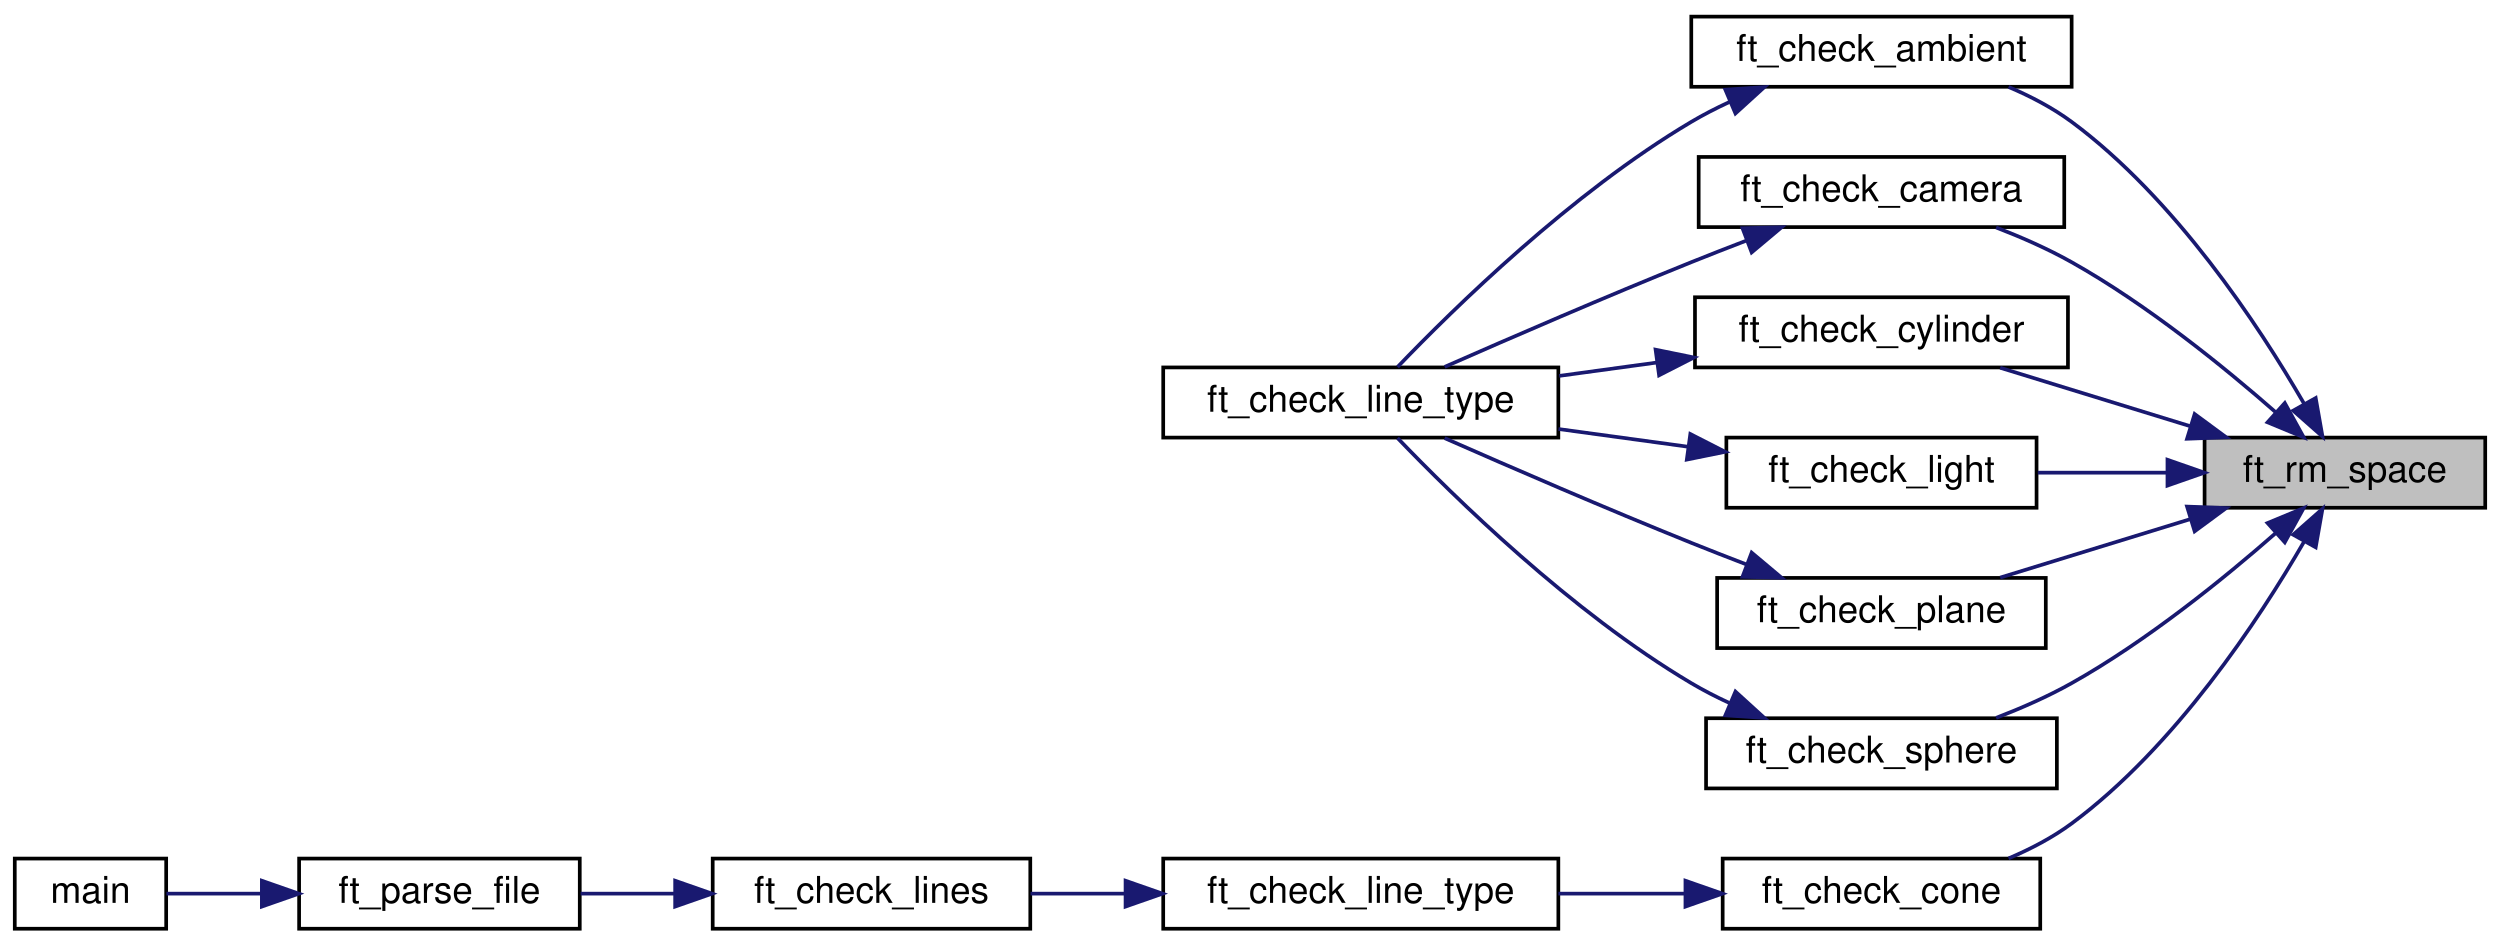
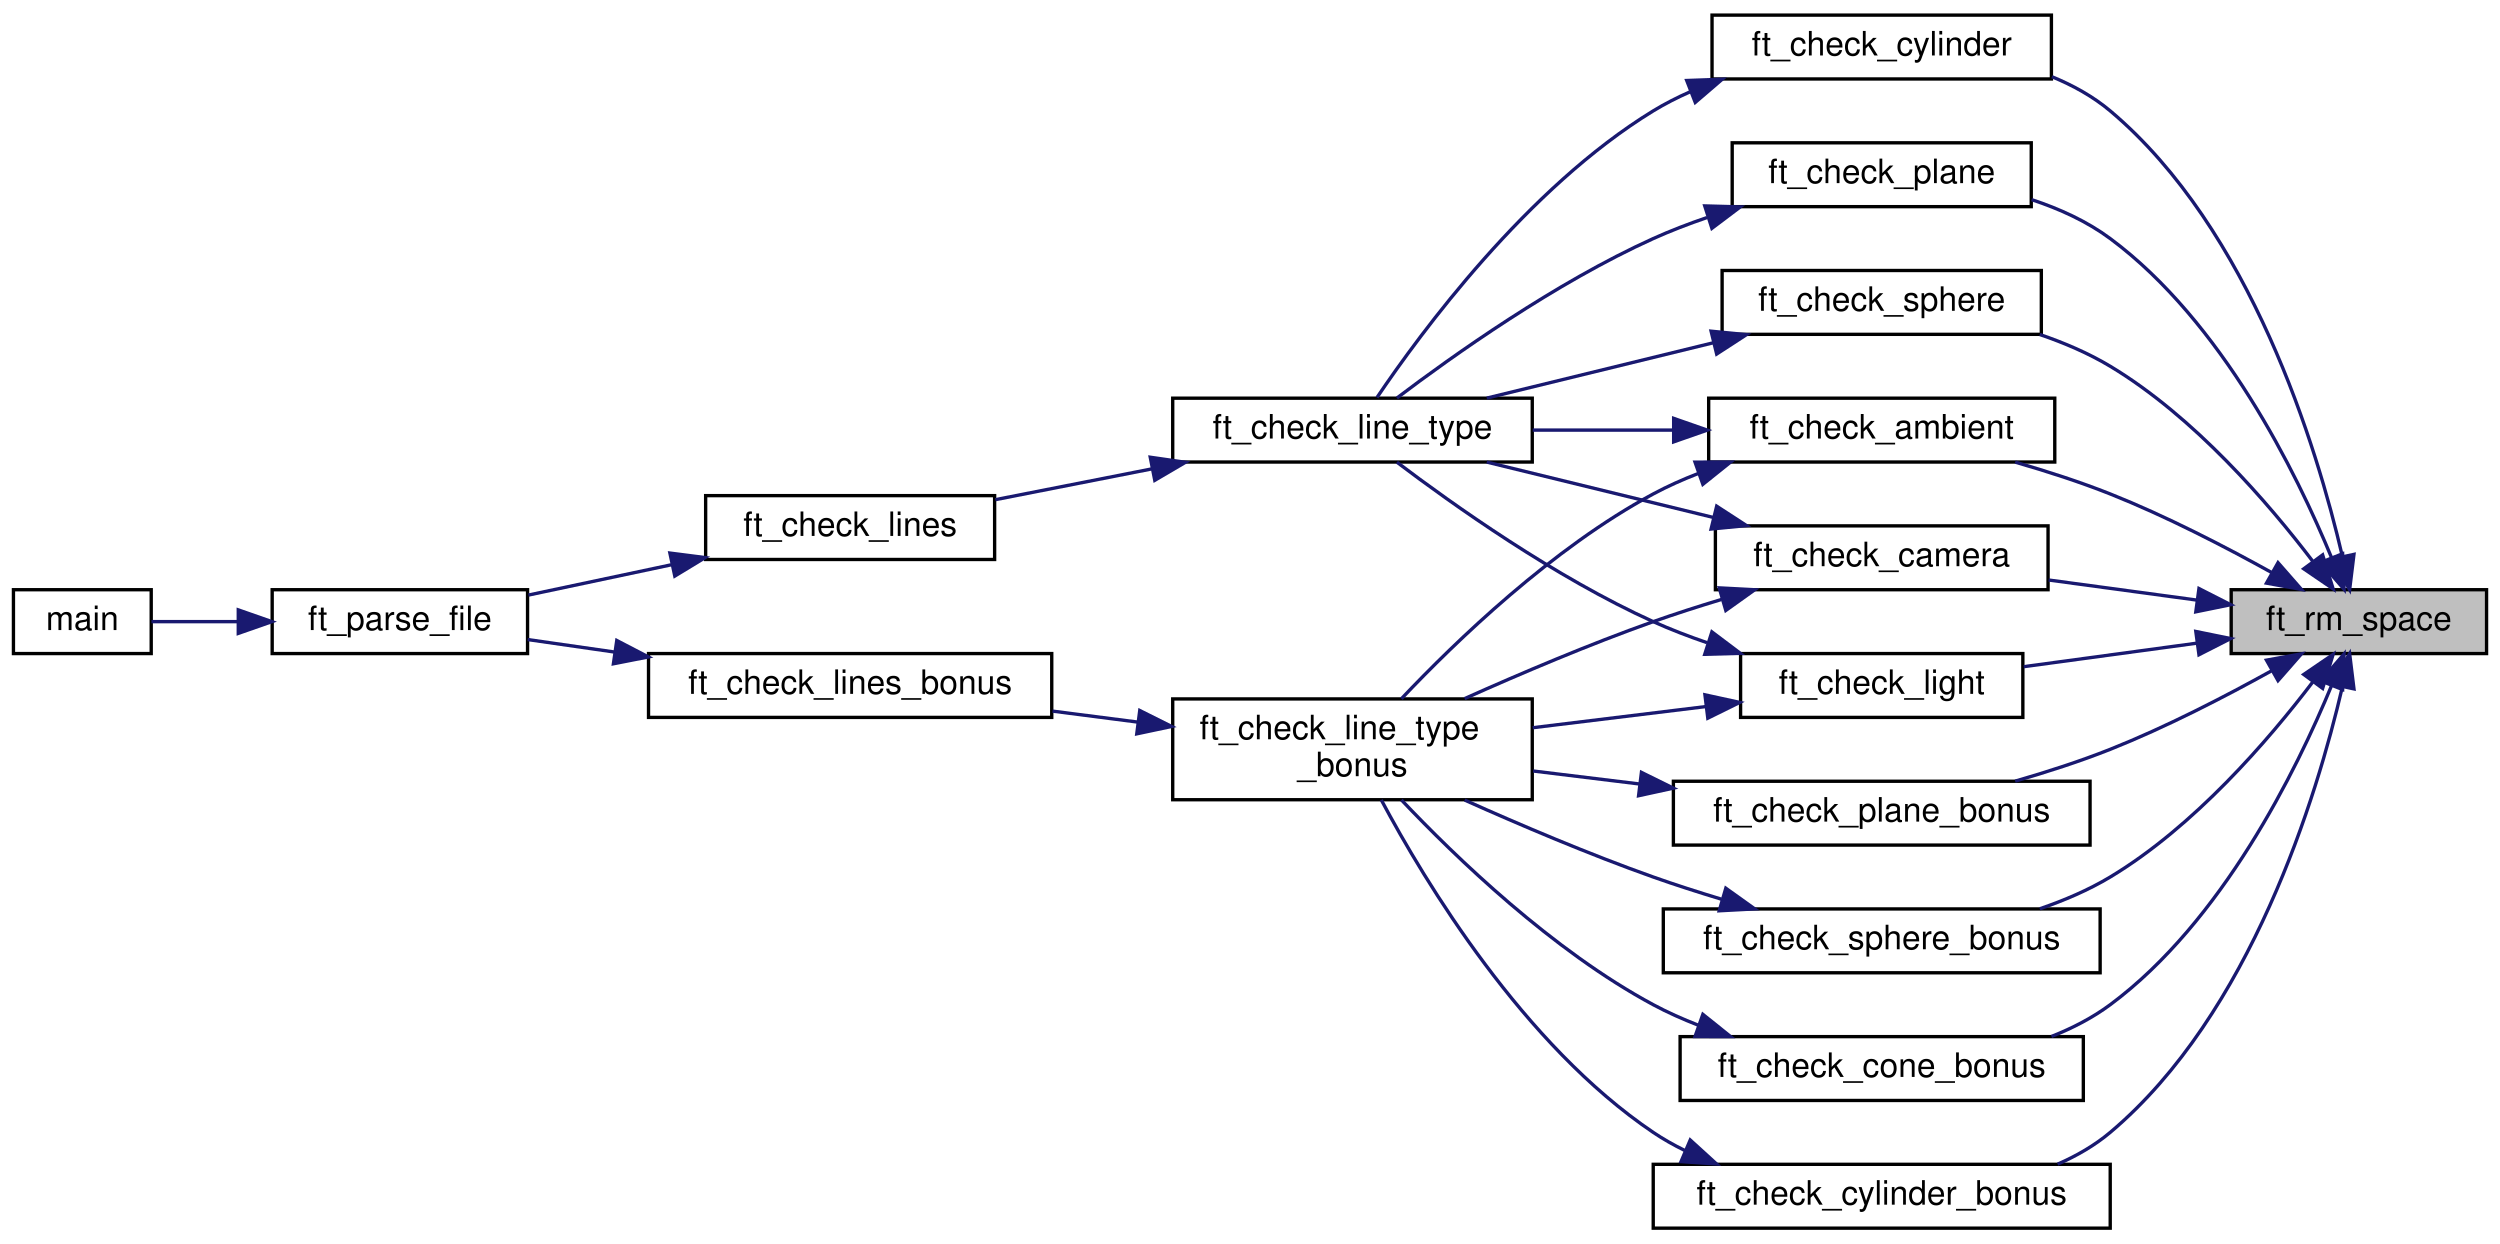
- <svg xmlns="http://www.w3.org/2000/svg" xmlns:xlink="http://www.w3.org/1999/xlink" width="677pt" height="256pt" viewBox="0.00 0.00 677.00 256.00">
-   <g id="graph0" class="graph" transform="scale(1 1) rotate(0) translate(4 252)">
+ <svg xmlns="http://www.w3.org/2000/svg" xmlns:xlink="http://www.w3.org/1999/xlink" width="744pt" height="370pt" viewBox="0.00 0.00 744.00 370.00">
+   <g id="graph0" class="graph" transform="scale(1 1) rotate(0) translate(4 366)">
    <g id="node1" class="node">
      <g id="a_node1">
        <a xlink:title="Moves line one space or htab forward and sanitizes spaces.">
-           <polygon fill="#bfbfbf" stroke="black" points="593,-114.5 593,-133.5 669,-133.5 669,-114.5 593,-114.5" />
-           <text text-anchor="middle" x="631" y="-121.5" font-family="Helvetica,sans-Serif" font-size="10.00">ft_rm_space</text>
+           <polygon fill="#bfbfbf" stroke="black" points="660,-171.5 660,-190.5 736,-190.5 736,-171.5 660,-171.5" />
+           <text text-anchor="middle" x="698" y="-178.5" font-family="Helvetica,sans-Serif" font-size="10.00">ft_rm_space</text>
        </a>
      </g>
    </g>
    <g id="node2" class="node">
      <g id="a_node2">
        <a xlink:href="check_8h.html#a3a4c3e635c4a6af8ef53d70ea5e7cb44" target="_top" xlink:title="Checks if ambient light line is correct.">
-           <polygon fill="none" stroke="black" points="454,-228.5 454,-247.5 557,-247.5 557,-228.5 454,-228.5" />
-           <text text-anchor="middle" x="505.5" y="-235.5" font-family="Helvetica,sans-Serif" font-size="10.00">ft_check_ambient</text>
+           <polygon fill="none" stroke="black" points="504.5,-228.5 504.5,-247.5 607.5,-247.5 607.5,-228.5 504.5,-228.5" />
+           <text text-anchor="middle" x="556" y="-235.5" font-family="Helvetica,sans-Serif" font-size="10.00">ft_check_ambient</text>
        </a>
      </g>
    </g>
    <g id="edge1" class="edge">
-       <path fill="none" stroke="midnightblue" d="M619.89,-142.78C607.6,-164 584.99,-198.26 557,-219 551.88,-222.79 545.92,-225.91 539.92,-228.45" />
-       <polygon fill="midnightblue" stroke="midnightblue" points="623.09,-144.22 624.93,-133.79 616.99,-140.8 623.09,-144.22" />
-     </g>
-     <g id="node4" class="node">
-       <g id="a_node4">
+       <path fill="none" stroke="midnightblue" d="M672.03,-195.62C658.2,-203.29 640.51,-212.44 624,-219 615.01,-222.57 605.1,-225.77 595.71,-228.47" />
+       <polygon fill="midnightblue" stroke="midnightblue" points="673.94,-198.55 680.92,-190.58 670.5,-192.46 673.94,-198.55" />
+     </g>
+     <g id="node9" class="node">
+       <g id="a_node9">
        <a xlink:href="check_8h.html#ac18c6a2c8fb4ffdeac62341cc67c9675" target="_top" xlink:title="Checks if camera line is correct.">
-           <polygon fill="none" stroke="black" points="456,-190.5 456,-209.5 555,-209.5 555,-190.5 456,-190.5" />
-           <text text-anchor="middle" x="505.5" y="-197.5" font-family="Helvetica,sans-Serif" font-size="10.00">ft_check_camera</text>
-         </a>
-       </g>
-     </g>
-     <g id="edge3" class="edge">
-       <path fill="none" stroke="midnightblue" d="M612.33,-140.3C598.18,-152.71 577.4,-169.55 557,-181 550.63,-184.58 543.45,-187.74 536.55,-190.4" />
-       <polygon fill="midnightblue" stroke="midnightblue" points="614.72,-142.86 619.84,-133.58 610.05,-137.64 614.72,-142.86" />
-     </g>
-     <g id="node5" class="node">
-       <g id="a_node5">
-         <a xlink:href="check__bonus_8h.html#a4125fa15b1ac84a652409b9825a0f8e5" target="_top" xlink:title="Checks if cone line is correct.">
-           <polygon fill="none" stroke="black" points="462.5,-0.5 462.5,-19.5 548.5,-19.5 548.5,-0.5 462.5,-0.5" />
-           <text text-anchor="middle" x="505.5" y="-7.5" font-family="Helvetica,sans-Serif" font-size="10.00">ft_check_cone</text>
-         </a>
-       </g>
-     </g>
-     <g id="edge5" class="edge">
-       <path fill="none" stroke="midnightblue" d="M619.89,-105.22C607.6,-84 584.99,-49.74 557,-29 551.88,-25.21 545.92,-22.09 539.92,-19.55" />
-       <polygon fill="midnightblue" stroke="midnightblue" points="616.99,-107.2 624.93,-114.21 623.09,-103.78 616.99,-107.2" />
+           <polygon fill="none" stroke="black" points="506.5,-190.5 506.5,-209.5 605.5,-209.5 605.5,-190.5 506.5,-190.5" />
+           <text text-anchor="middle" x="556" y="-197.5" font-family="Helvetica,sans-Serif" font-size="10.00">ft_check_camera</text>
+         </a>
+       </g>
+     </g>
+     <g id="edge9" class="edge">
+       <path fill="none" stroke="midnightblue" d="M649.79,-187.41C635.59,-189.33 619.98,-191.45 605.68,-193.39" />
+       <polygon fill="midnightblue" stroke="midnightblue" points="650.41,-190.85 659.85,-186.04 649.47,-183.92 650.41,-190.85" />
    </g>
    <g id="node10" class="node">
      <g id="a_node10">
-         <a xlink:href="check_8h.html#ae60d55778d26a79bd9d60676862afcac" target="_top" xlink:title="Checks if cylinder line is correct.">
-           <polygon fill="none" stroke="black" points="455,-152.5 455,-171.5 556,-171.5 556,-152.5 455,-152.5" />
-           <text text-anchor="middle" x="505.5" y="-159.5" font-family="Helvetica,sans-Serif" font-size="10.00">ft_check_cylinder</text>
-         </a>
-       </g>
-     </g>
-     <g id="edge10" class="edge">
-       <path fill="none" stroke="midnightblue" d="M589.26,-136.54C572.46,-141.7 553.3,-147.6 537.65,-152.41" />
-       <polygon fill="midnightblue" stroke="midnightblue" points="590.31,-139.88 598.84,-133.59 588.25,-133.18 590.31,-139.88" />
+         <a xlink:href="check__bonus_8h.html#a4044338fccd6b0e9b3e61c2e0c69db12" target="_top" xlink:title="Checks if cone line is correct.">
+           <polygon fill="none" stroke="black" points="496,-38.5 496,-57.5 616,-57.5 616,-38.5 496,-38.5" />
+           <text text-anchor="middle" x="556" y="-45.5" font-family="Helvetica,sans-Serif" font-size="10.00">ft_check_cone_bonus</text>
+         </a>
+       </g>
+     </g>
+     <g id="edge12" class="edge">
+       <path fill="none" stroke="midnightblue" d="M689.92,-162.07C679.42,-136.63 657.33,-91.75 624,-67 618.76,-63.11 612.75,-60.01 606.52,-57.55" />
+       <polygon fill="midnightblue" stroke="midnightblue" points="686.66,-163.36 693.59,-171.38 693.17,-160.79 686.66,-163.36" />
    </g>
    <g id="node11" class="node">
      <g id="a_node11">
-         <a xlink:href="check_8h.html#a13cb8b89e2be82f5148f2dba42b550e8" target="_top" xlink:title="Checks if light line is correct.">
-           <polygon fill="none" stroke="black" points="463.5,-114.5 463.5,-133.5 547.5,-133.5 547.5,-114.5 463.5,-114.5" />
-           <text text-anchor="middle" x="505.5" y="-121.5" font-family="Helvetica,sans-Serif" font-size="10.00">ft_check_light</text>
-         </a>
-       </g>
-     </g>
-     <g id="edge12" class="edge">
-       <path fill="none" stroke="midnightblue" d="M582.66,-124C571.19,-124 559.02,-124 547.85,-124" />
-       <polygon fill="midnightblue" stroke="midnightblue" points="582.95,-127.5 592.95,-124 582.95,-120.5 582.95,-127.5" />
+         <a xlink:href="check_8h.html#ae60d55778d26a79bd9d60676862afcac" target="_top" xlink:title="Checks if cylinder line is correct.">
+           <polygon fill="none" stroke="black" points="505.5,-342.5 505.5,-361.5 606.5,-361.5 606.5,-342.5 505.5,-342.5" />
+           <text text-anchor="middle" x="556" y="-349.5" font-family="Helvetica,sans-Serif" font-size="10.00">ft_check_cylinder</text>
+         </a>
+       </g>
+     </g>
+     <g id="edge14" class="edge">
+       <path fill="none" stroke="midnightblue" d="M693.07,-200.51C685.52,-232.92 665.87,-297.75 624,-333 618.91,-337.28 612.92,-340.6 606.64,-343.17" />
+       <polygon fill="midnightblue" stroke="midnightblue" points="696.54,-201.02 695.25,-190.5 689.7,-199.53 696.54,-201.02" />
    </g>
    <g id="node12" class="node">
      <g id="a_node12">
-         <a xlink:href="check_8h.html#a1e36aec7efe086076efcaf9991f28abe" target="_top" xlink:title="Checks if plane line is correct.">
-           <polygon fill="none" stroke="black" points="461,-76.5 461,-95.5 550,-95.5 550,-76.5 461,-76.5" />
-           <text text-anchor="middle" x="505.5" y="-83.5" font-family="Helvetica,sans-Serif" font-size="10.00">ft_check_plane</text>
-         </a>
-       </g>
-     </g>
-     <g id="edge14" class="edge">
-       <path fill="none" stroke="midnightblue" d="M589.26,-111.46C572.46,-106.3 553.3,-100.4 537.65,-95.59" />
-       <polygon fill="midnightblue" stroke="midnightblue" points="588.25,-114.82 598.84,-114.41 590.31,-108.12 588.25,-114.82" />
+         <a xlink:href="check__bonus_8h.html#a4ec77f79add9f7abed23e5b3dd45e94a" target="_top" xlink:title="Checks if cylinder line is correct.">
+           <polygon fill="none" stroke="black" points="488,-0.5 488,-19.5 624,-19.5 624,-0.5 488,-0.5" />
+           <text text-anchor="middle" x="556" y="-7.5" font-family="Helvetica,sans-Serif" font-size="10.00">ft_check_cylinder_bonus</text>
+         </a>
+       </g>
+     </g>
+     <g id="edge16" class="edge">
+       <path fill="none" stroke="midnightblue" d="M693.07,-161.49C685.52,-129.08 665.87,-64.25 624,-29 619.38,-25.11 614,-22.01 608.35,-19.55" />
+       <polygon fill="midnightblue" stroke="midnightblue" points="689.7,-162.47 695.25,-171.5 696.54,-160.98 689.7,-162.47" />
    </g>
    <g id="node13" class="node">
      <g id="a_node13">
+         <a xlink:href="check_8h.html#a13cb8b89e2be82f5148f2dba42b550e8" target="_top" xlink:title="Checks if light line is correct.">
+           <polygon fill="none" stroke="black" points="514,-152.5 514,-171.5 598,-171.5 598,-152.5 514,-152.5" />
+           <text text-anchor="middle" x="556" y="-159.5" font-family="Helvetica,sans-Serif" font-size="10.00">ft_check_light</text>
+         </a>
+       </g>
+     </g>
+     <g id="edge18" class="edge">
+       <path fill="none" stroke="midnightblue" d="M649.75,-174.59C633.06,-172.32 614.43,-169.79 598.27,-167.6" />
+       <polygon fill="midnightblue" stroke="midnightblue" points="649.47,-178.08 659.85,-175.96 650.41,-171.15 649.47,-178.08" />
+     </g>
+     <g id="node14" class="node">
+       <g id="a_node14">
+         <a xlink:href="check_8h.html#a1e36aec7efe086076efcaf9991f28abe" target="_top" xlink:title="Checks if plane line is correct.">
+           <polygon fill="none" stroke="black" points="511.5,-304.5 511.5,-323.5 600.5,-323.5 600.5,-304.5 511.5,-304.5" />
+           <text text-anchor="middle" x="556" y="-311.5" font-family="Helvetica,sans-Serif" font-size="10.00">ft_check_plane</text>
+         </a>
+       </g>
+     </g>
+     <g id="edge21" class="edge">
+       <path fill="none" stroke="midnightblue" d="M689.92,-199.93C679.42,-225.37 657.33,-270.25 624,-295 617.11,-300.12 608.89,-303.86 600.6,-306.59" />
+       <polygon fill="midnightblue" stroke="midnightblue" points="693.17,-201.21 693.59,-190.62 686.66,-198.64 693.17,-201.21" />
+     </g>
+     <g id="node15" class="node">
+       <g id="a_node15">
+         <a xlink:href="check__bonus_8h.html#a553c09de200f4ad19c33ab26d11adc29" target="_top" xlink:title="Checks if plane line is correct.">
+           <polygon fill="none" stroke="black" points="494,-114.5 494,-133.5 618,-133.5 618,-114.5 494,-114.5" />
+           <text text-anchor="middle" x="556" y="-121.5" font-family="Helvetica,sans-Serif" font-size="10.00">ft_check_plane_bonus</text>
+         </a>
+       </g>
+     </g>
+     <g id="edge23" class="edge">
+       <path fill="none" stroke="midnightblue" d="M672.03,-166.38C658.2,-158.71 640.51,-149.56 624,-143 615.01,-139.43 605.1,-136.23 595.71,-133.53" />
+       <polygon fill="midnightblue" stroke="midnightblue" points="670.5,-169.54 680.92,-171.42 673.94,-163.45 670.5,-169.54" />
+     </g>
+     <g id="node16" class="node">
+       <g id="a_node16">
        <a xlink:href="check_8h.html#a2ac6387003baa37c6f8037edf453c8d0" target="_top" xlink:title="Checks if sphere line is correct.">
-           <polygon fill="none" stroke="black" points="458,-38.5 458,-57.5 553,-57.5 553,-38.5 458,-38.5" />
-           <text text-anchor="middle" x="505.5" y="-45.5" font-family="Helvetica,sans-Serif" font-size="10.00">ft_check_sphere</text>
-         </a>
-       </g>
-     </g>
-     <g id="edge16" class="edge">
-       <path fill="none" stroke="midnightblue" d="M612.33,-107.7C598.18,-95.29 577.4,-78.45 557,-67 550.63,-63.42 543.45,-60.26 536.55,-57.6" />
-       <polygon fill="midnightblue" stroke="midnightblue" points="610.05,-110.36 619.84,-114.42 614.72,-105.14 610.05,-110.36" />
+           <polygon fill="none" stroke="black" points="508.5,-266.5 508.5,-285.5 603.5,-285.5 603.5,-266.5 508.5,-266.5" />
+           <text text-anchor="middle" x="556" y="-273.5" font-family="Helvetica,sans-Serif" font-size="10.00">ft_check_sphere</text>
+         </a>
+       </g>
+     </g>
+     <g id="edge25" class="edge">
+       <path fill="none" stroke="midnightblue" d="M684.3,-198.93C671.12,-216.25 648.97,-242 624,-257 617.57,-260.86 610.33,-263.96 603.04,-266.45" />
+       <polygon fill="midnightblue" stroke="midnightblue" points="687.22,-200.87 690.34,-190.75 681.59,-196.72 687.22,-200.87" />
+     </g>
+     <g id="node17" class="node">
+       <g id="a_node17">
+         <a xlink:href="check__bonus_8h.html#a649377d201faaa526ad3c355da745325" target="_top" xlink:title="Checks if sphere line is correct.">
+           <polygon fill="none" stroke="black" points="491,-76.5 491,-95.5 621,-95.5 621,-76.5 491,-76.5" />
+           <text text-anchor="middle" x="556" y="-83.5" font-family="Helvetica,sans-Serif" font-size="10.00">ft_check_sphere_bonus</text>
+         </a>
+       </g>
+     </g>
+     <g id="edge27" class="edge">
+       <path fill="none" stroke="midnightblue" d="M684.3,-163.07C671.12,-145.75 648.97,-120 624,-105 617.57,-101.14 610.33,-98.04 603.04,-95.55" />
+       <polygon fill="midnightblue" stroke="midnightblue" points="681.59,-165.28 690.34,-171.25 687.22,-161.13 681.59,-165.28" />
    </g>
    <g id="node3" class="node">
      <g id="a_node3">
        <a xlink:href="check_8h.html#a9d550a03e395942fd0bb735c1dda47d9" target="_top" xlink:title="Dispatch function for different line types.">
-           <polygon fill="none" stroke="black" points="311,-133.5 311,-152.5 418,-152.5 418,-133.5 311,-133.5" />
-           <text text-anchor="middle" x="364.5" y="-140.5" font-family="Helvetica,sans-Serif" font-size="10.00">ft_check_line_type</text>
+           <polygon fill="none" stroke="black" points="345,-228.5 345,-247.5 452,-247.5 452,-228.5 345,-228.5" />
+           <text text-anchor="middle" x="398.5" y="-235.5" font-family="Helvetica,sans-Serif" font-size="10.00">ft_check_line_type</text>
        </a>
      </g>
    </g>
    <g id="edge2" class="edge">
-       <path fill="none" stroke="midnightblue" d="M464.3,-224.37C460.74,-222.72 457.25,-220.93 454,-219 421.59,-199.8 389.56,-168.38 374.46,-152.63" />
-       <polygon fill="midnightblue" stroke="midnightblue" points="463.22,-227.72 473.79,-228.41 465.96,-221.28 463.22,-227.72" />
+       <path fill="none" stroke="midnightblue" d="M493.73,-238C479.98,-238 465.5,-238 452.13,-238" />
+       <polygon fill="midnightblue" stroke="midnightblue" points="494.08,-241.5 504.08,-238 494.08,-234.5 494.08,-241.5" />
+     </g>
+     <g id="node7" class="node">
+       <g id="a_node7">
+         <a xlink:href="check__bonus_8h.html#ae33774d34021cd6fec6863eff3e8e3b0" target="_top" xlink:title="Dispatch function for different line types.">
+           <polygon fill="none" stroke="black" points="345,-128 345,-158 452,-158 452,-128 345,-128" />
+           <text text-anchor="start" x="353" y="-146" font-family="Helvetica,sans-Serif" font-size="10.00">ft_check_line_type</text>
+           <text text-anchor="middle" x="398.5" y="-135" font-family="Helvetica,sans-Serif" font-size="10.00">_bonus</text>
+         </a>
+       </g>
+     </g>
+     <g id="edge6" class="edge">
+       <path fill="none" stroke="midnightblue" d="M501.42,-225.1C496.78,-223.3 492.24,-221.28 488,-219 458.03,-202.9 429.28,-175.2 413.06,-158.06" />
+       <polygon fill="midnightblue" stroke="midnightblue" points="500.44,-228.47 511.03,-228.49 502.77,-221.87 500.44,-228.47" />
+     </g>
+     <g id="node4" class="node">
+       <g id="a_node4">
+         <a xlink:href="check_8h.html#afdfc858822cc349d9aa87b6aa28a6dd8" target="_top" xlink:title="Check array of imported lines.">
+           <polygon fill="none" stroke="black" points="206,-199.5 206,-218.5 292,-218.5 292,-199.5 206,-199.5" />
+           <text text-anchor="middle" x="249" y="-206.5" font-family="Helvetica,sans-Serif" font-size="10.00">ft_check_lines</text>
+         </a>
+       </g>
+     </g>
+     <g id="edge3" class="edge">
+       <path fill="none" stroke="midnightblue" d="M338.74,-226.45C323.18,-223.39 306.7,-220.15 292.22,-217.3" />
+       <polygon fill="midnightblue" stroke="midnightblue" points="338.31,-229.93 348.79,-228.42 339.66,-223.06 338.31,-229.93" />
+     </g>
+     <g id="node5" class="node">
+       <g id="a_node5">
+         <a xlink:href="parse_8h.html#ac08e53c371b438bc37757b81d0df11b8" target="_top" xlink:title="Imports, checks, and parses the provided file.">
+           <polygon fill="none" stroke="black" points="77,-171.5 77,-190.5 153,-190.5 153,-171.5 77,-171.5" />
+           <text text-anchor="middle" x="115" y="-178.5" font-family="Helvetica,sans-Serif" font-size="10.00">ft_parse_file</text>
+         </a>
+       </g>
    </g>
    <g id="edge4" class="edge">
-       <path fill="none" stroke="midnightblue" d="M468.95,-186.86C463.92,-184.93 458.82,-182.94 454,-181 431.04,-171.76 405.05,-160.5 387.21,-152.65" />
-       <polygon fill="midnightblue" stroke="midnightblue" points="467.87,-190.19 478.46,-190.46 470.35,-183.65 467.87,-190.19" />
+       <path fill="none" stroke="midnightblue" d="M195.73,-197.91C181.54,-194.9 166.46,-191.7 153.27,-188.91" />
+       <polygon fill="midnightblue" stroke="midnightblue" points="195.36,-201.41 205.87,-200.06 196.82,-194.56 195.36,-201.41" />
    </g>
    <g id="node6" class="node">
      <g id="a_node6">
-         <a xlink:href="check__bonus_8c.html#a9d550a03e395942fd0bb735c1dda47d9" target="_top" xlink:title="Dispatch function for different line types.">
-           <polygon fill="none" stroke="black" points="311,-0.5 311,-19.5 418,-19.5 418,-0.5 311,-0.5" />
-           <text text-anchor="middle" x="364.5" y="-7.5" font-family="Helvetica,sans-Serif" font-size="10.00">ft_check_line_type</text>
-         </a>
-       </g>
-     </g>
-     <g id="edge6" class="edge">
-       <path fill="none" stroke="midnightblue" d="M452.33,-10C441.11,-10 429.25,-10 418.02,-10" />
-       <polygon fill="midnightblue" stroke="midnightblue" points="452.42,-13.5 462.42,-10 452.42,-6.5 452.42,-13.5" />
-     </g>
-     <g id="node7" class="node">
-       <g id="a_node7">
-         <a xlink:href="check__bonus_8c.html#a4280fd4536b3edf10a2fa02155af68a1" target="_top" xlink:title="Check array of imported lines.">
-           <polygon fill="none" stroke="black" points="189,-0.5 189,-19.5 275,-19.5 275,-0.5 189,-0.5" />
-           <text text-anchor="middle" x="232" y="-7.5" font-family="Helvetica,sans-Serif" font-size="10.00">ft_check_lines</text>
-         </a>
-       </g>
-     </g>
-     <g id="edge7" class="edge">
-       <path fill="none" stroke="midnightblue" d="M300.67,-10C291.99,-10 283.25,-10 275.07,-10" />
-       <polygon fill="midnightblue" stroke="midnightblue" points="300.8,-13.5 310.8,-10 300.8,-6.5 300.8,-13.5" />
+         <a xlink:href="main_8c.html#a3c04138a5bfe5d72780bb7e82a18e627" target="_top" xlink:title=" ">
+           <polygon fill="none" stroke="black" points="0,-171.5 0,-190.5 41,-190.5 41,-171.5 0,-171.5" />
+           <text text-anchor="middle" x="20.5" y="-178.5" font-family="Helvetica,sans-Serif" font-size="10.00">main</text>
+         </a>
+       </g>
+     </g>
+     <g id="edge5" class="edge">
+       <path fill="none" stroke="midnightblue" d="M66.72,-181C57.65,-181 48.64,-181 41.07,-181" />
+       <polygon fill="midnightblue" stroke="midnightblue" points="66.91,-184.5 76.91,-181 66.91,-177.5 66.91,-184.5" />
    </g>
    <g id="node8" class="node">
      <g id="a_node8">
-         <a xlink:href="parse_8h.html#ac08e53c371b438bc37757b81d0df11b8" target="_top" xlink:title="Imports, checks, and parses the provided file.">
-           <polygon fill="none" stroke="black" points="77,-0.5 77,-19.5 153,-19.5 153,-0.5 77,-0.5" />
-           <text text-anchor="middle" x="115" y="-7.5" font-family="Helvetica,sans-Serif" font-size="10.00">ft_parse_file</text>
-         </a>
-       </g>
+         <a xlink:href="check__bonus_8h.html#af3ef225f9cf1a304afc28235a98ac241" target="_top" xlink:title="Check array of imported lines.">
+           <polygon fill="none" stroke="black" points="189,-152.5 189,-171.5 309,-171.5 309,-152.5 189,-152.5" />
+           <text text-anchor="middle" x="249" y="-159.5" font-family="Helvetica,sans-Serif" font-size="10.00">ft_check_lines_bonus</text>
+         </a>
+       </g>
+     </g>
+     <g id="edge7" class="edge">
+       <path fill="none" stroke="midnightblue" d="M334.55,-151.11C326.15,-152.19 317.56,-153.3 309.23,-154.37" />
+       <polygon fill="midnightblue" stroke="midnightblue" points="335.19,-154.55 344.67,-149.81 334.3,-147.61 335.19,-154.55" />
    </g>
    <g id="edge8" class="edge">
-       <path fill="none" stroke="midnightblue" d="M178.82,-10C170.19,-10 161.39,-10 153.23,-10" />
-       <polygon fill="midnightblue" stroke="midnightblue" points="178.83,-13.5 188.83,-10 178.83,-6.5 178.83,-13.5" />
-     </g>
-     <g id="node9" class="node">
-       <g id="a_node9">
-         <a xlink:href="main_8c.html#a3c04138a5bfe5d72780bb7e82a18e627" target="_top" xlink:title=" ">
-           <polygon fill="none" stroke="black" points="0,-0.5 0,-19.5 41,-19.5 41,-0.5 0,-0.5" />
-           <text text-anchor="middle" x="20.5" y="-7.5" font-family="Helvetica,sans-Serif" font-size="10.00">main</text>
-         </a>
-       </g>
-     </g>
-     <g id="edge9" class="edge">
-       <path fill="none" stroke="midnightblue" d="M66.72,-10C57.65,-10 48.64,-10 41.07,-10" />
-       <polygon fill="midnightblue" stroke="midnightblue" points="66.91,-13.5 76.91,-10 66.91,-6.5 66.91,-13.5" />
+       <path fill="none" stroke="midnightblue" d="M178.89,-171.95C169.98,-173.23 161.14,-174.5 153.03,-175.67" />
+       <polygon fill="midnightblue" stroke="midnightblue" points="179.55,-175.39 188.95,-170.5 178.55,-168.46 179.55,-175.39" />
+     </g>
+     <g id="edge10" class="edge">
+       <path fill="none" stroke="midnightblue" d="M506.03,-211.97C484.23,-217.29 458.93,-223.48 438.46,-228.48" />
+       <polygon fill="midnightblue" stroke="midnightblue" points="506.88,-215.36 515.76,-209.59 505.22,-208.56 506.88,-215.36" />
    </g>
    <g id="edge11" class="edge">
-       <path fill="none" stroke="midnightblue" d="M444.56,-153.81C435.8,-152.61 426.83,-151.38 418.23,-150.21" />
-       <polygon fill="midnightblue" stroke="midnightblue" points="444.33,-157.31 454.71,-155.19 445.28,-150.37 444.33,-157.31" />
+       <path fill="none" stroke="midnightblue" d="M508.3,-187.6C501.45,-185.53 494.51,-183.31 488,-181 469.09,-174.29 448.46,-165.52 431.88,-158.1" />
+       <polygon fill="midnightblue" stroke="midnightblue" points="507.64,-191.05 518.22,-190.49 509.6,-184.33 507.64,-191.05" />
    </g>
    <g id="edge13" class="edge">
-       <path fill="none" stroke="midnightblue" d="M452.94,-131.05C441.55,-132.6 429.46,-134.26 418.03,-135.82" />
-       <polygon fill="midnightblue" stroke="midnightblue" points="453.74,-134.47 463.17,-129.65 452.79,-127.54 453.74,-134.47" />
+       <path fill="none" stroke="midnightblue" d="M501.42,-60.9C496.78,-62.7 492.24,-64.72 488,-67 458.03,-83.1 429.28,-110.8 413.06,-127.94" />
+       <polygon fill="midnightblue" stroke="midnightblue" points="502.77,-64.13 511.03,-57.51 500.44,-57.53 502.77,-64.13" />
    </g>
    <g id="edge15" class="edge">
-       <path fill="none" stroke="midnightblue" d="M468.95,-99.14C463.92,-101.07 458.82,-103.06 454,-105 431.04,-114.24 405.05,-125.5 387.21,-133.35" />
-       <polygon fill="midnightblue" stroke="midnightblue" points="470.35,-102.35 478.46,-95.54 467.87,-95.81 470.35,-102.35" />
+       <path fill="none" stroke="midnightblue" d="M498.93,-338.66C495.12,-336.98 491.44,-335.1 488,-333 450.49,-310.08 418.78,-266.96 405.79,-247.71" />
+       <polygon fill="midnightblue" stroke="midnightblue" points="497.97,-342.04 508.55,-342.42 500.51,-335.52 497.97,-342.04" />
    </g>
    <g id="edge17" class="edge">
-       <path fill="none" stroke="midnightblue" d="M464.3,-61.63C460.74,-63.28 457.25,-65.07 454,-67 421.59,-86.2 389.56,-117.62 374.46,-133.37" />
-       <polygon fill="midnightblue" stroke="midnightblue" points="465.96,-64.72 473.79,-57.59 463.22,-58.28 465.96,-64.72" />
+       <path fill="none" stroke="midnightblue" d="M497.37,-23.63C494.1,-25.23 490.95,-27.01 488,-29 449.37,-55.06 420.15,-103.43 407.07,-127.94" />
+       <polygon fill="midnightblue" stroke="midnightblue" points="499.01,-26.74 506.84,-19.61 496.27,-20.3 499.01,-26.74" />
+     </g>
+     <g id="edge19" class="edge">
+       <path fill="none" stroke="midnightblue" d="M504.03,-174.73C498.54,-176.61 493.1,-178.7 488,-181 458.85,-194.17 428.2,-215.97 411.72,-228.45" />
+       <polygon fill="midnightblue" stroke="midnightblue" points="505.46,-177.95 513.92,-171.57 503.33,-171.28 505.46,-177.95" />
+     </g>
+     <g id="edge20" class="edge">
+       <path fill="none" stroke="midnightblue" d="M503.7,-155.73C487.14,-153.71 468.77,-151.46 452.13,-149.43" />
+       <polygon fill="midnightblue" stroke="midnightblue" points="503.39,-159.22 513.74,-156.96 504.24,-152.27 503.39,-159.22" />
+     </g>
+     <g id="edge22" class="edge">
+       <path fill="none" stroke="midnightblue" d="M504.03,-301.27C498.54,-299.39 493.1,-297.3 488,-295 458.85,-281.83 428.2,-260.03 411.72,-247.55" />
+       <polygon fill="midnightblue" stroke="midnightblue" points="503.33,-304.72 513.92,-304.43 505.46,-298.05 503.33,-304.72" />
+     </g>
+     <g id="edge24" class="edge">
+       <path fill="none" stroke="midnightblue" d="M483.87,-132.69C473.24,-133.99 462.44,-135.31 452.27,-136.55" />
+       <polygon fill="midnightblue" stroke="midnightblue" points="484.49,-136.14 493.99,-131.45 483.64,-129.19 484.49,-136.14" />
+     </g>
+     <g id="edge26" class="edge">
+       <path fill="none" stroke="midnightblue" d="M506.03,-264.03C484.23,-258.71 458.93,-252.52 438.46,-247.52" />
+       <polygon fill="midnightblue" stroke="midnightblue" points="505.22,-267.44 515.76,-266.41 506.88,-260.64 505.22,-267.44" />
+     </g>
+     <g id="edge28" class="edge">
+       <path fill="none" stroke="midnightblue" d="M508.3,-98.4C501.45,-100.47 494.51,-102.69 488,-105 469.09,-111.71 448.46,-120.48 431.88,-127.9" />
+       <polygon fill="midnightblue" stroke="midnightblue" points="509.6,-101.67 518.22,-95.51 507.64,-94.95 509.6,-101.67" />
    </g>
  </g>
</svg>
